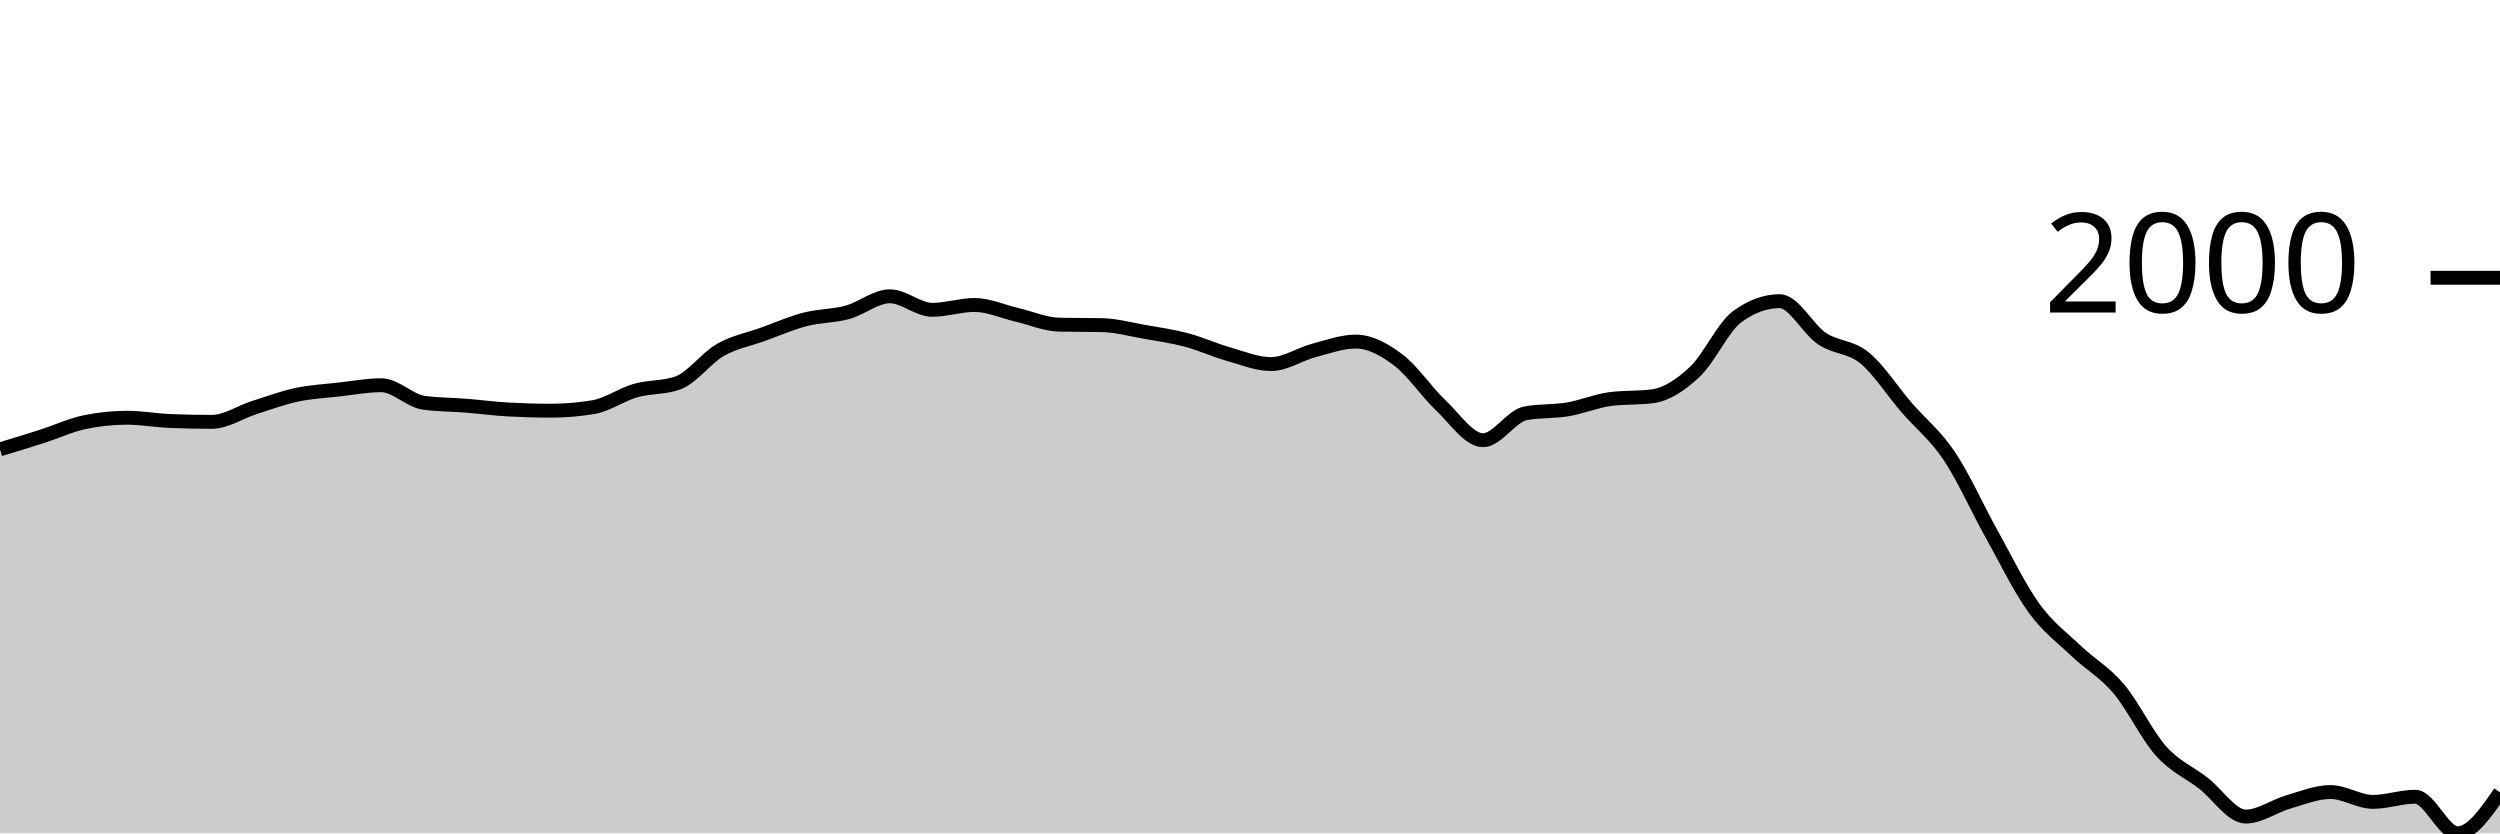
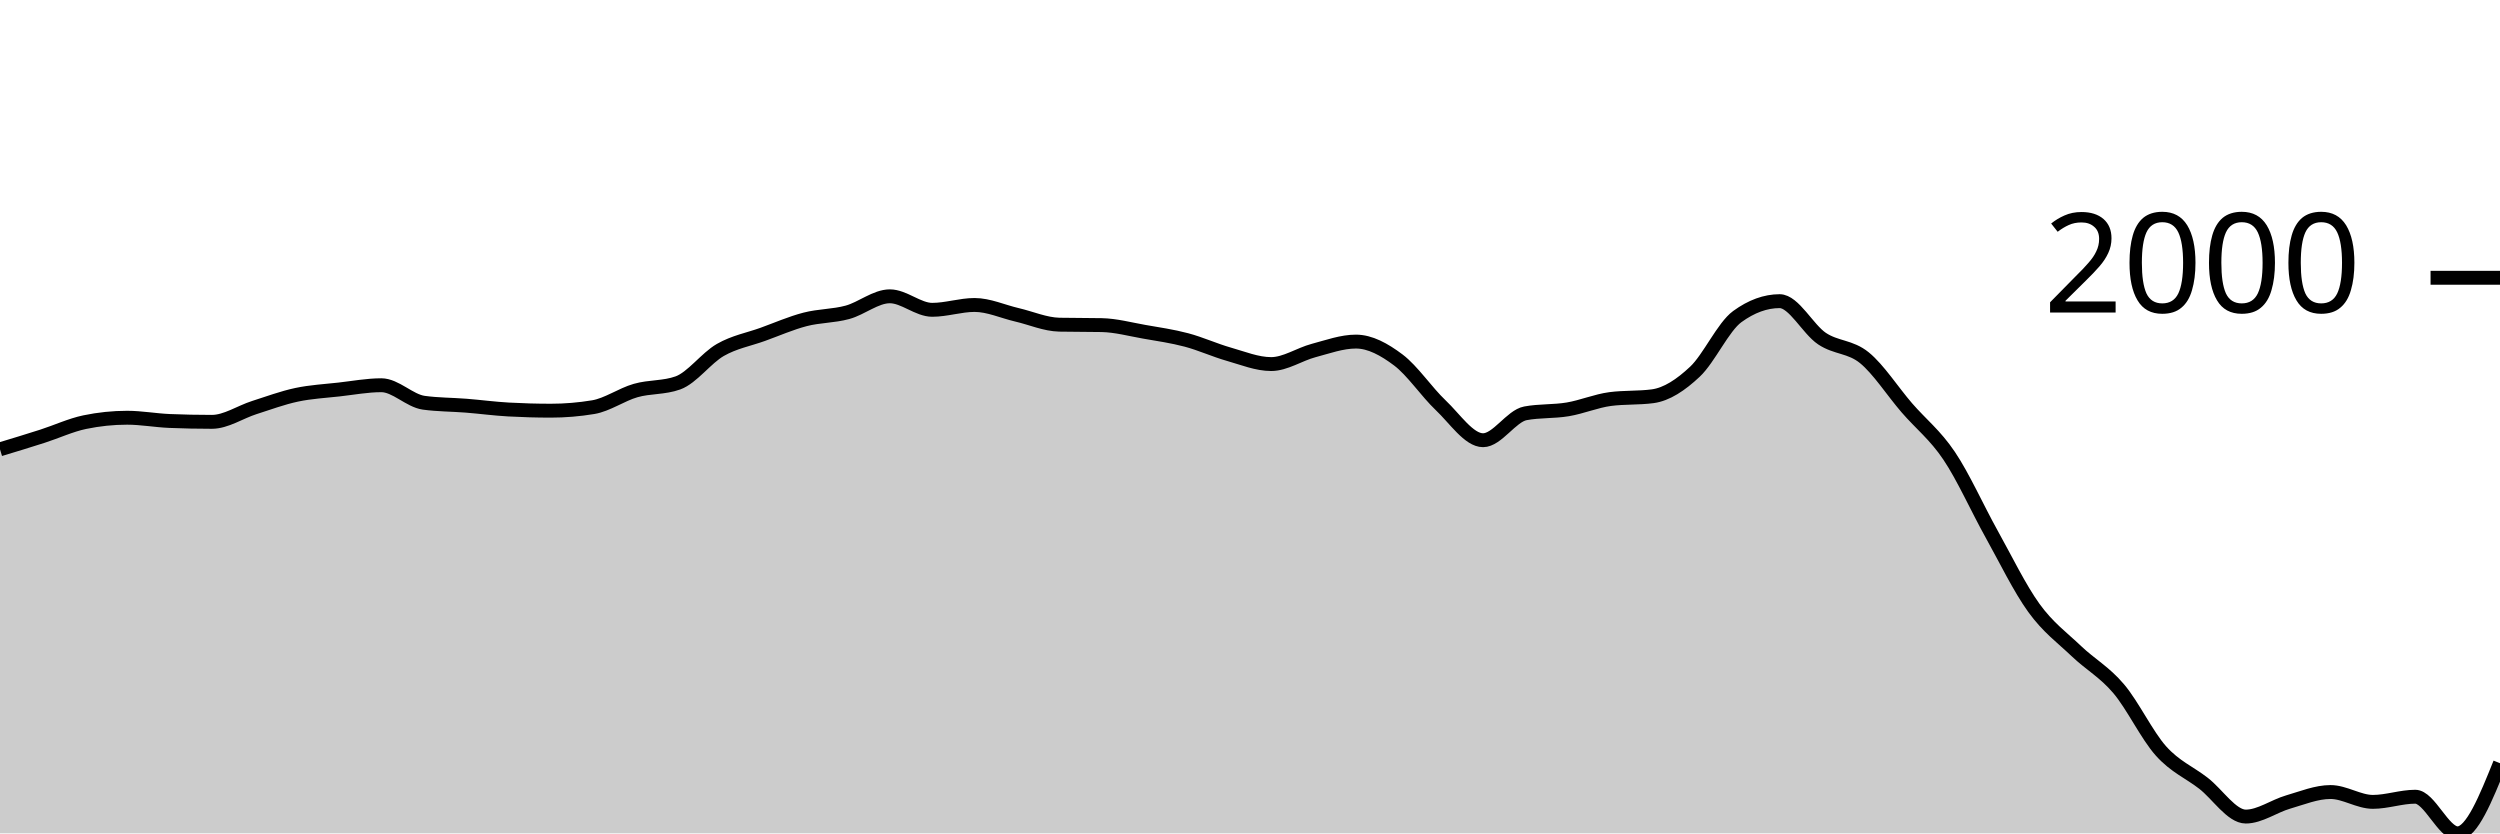
<svg xmlns="http://www.w3.org/2000/svg" viewBox="0 0 180 60">
  <g transform="translate(0,20)">
-     <path class="area" fill="rgba(0, 0, 0, 0.2)" d="M0,12.352C1.017,12.045,2.034,11.737,3.051,11.41C4.068,11.084,5.085,10.606,6.102,10.394C7.119,10.183,8.136,10.077,9.153,10.077C10.169,10.077,11.186,10.267,12.203,10.31C13.22,10.352,14.237,10.373,15.254,10.373C16.271,10.373,17.288,9.671,18.305,9.346C19.322,9.022,20.339,8.642,21.356,8.426C22.373,8.209,23.39,8.159,24.407,8.044C25.424,7.93,26.441,7.737,27.458,7.737C28.475,7.737,29.492,8.856,30.508,8.997C31.525,9.138,32.542,9.128,33.559,9.209C34.576,9.29,35.593,9.428,36.61,9.484C37.627,9.54,38.644,9.569,39.661,9.569C40.678,9.569,41.695,9.484,42.712,9.315C43.729,9.145,44.746,8.41,45.763,8.119C46.78,7.827,47.797,7.935,48.814,7.568C49.831,7.201,50.847,5.779,51.864,5.197C52.881,4.615,53.898,4.442,54.915,4.075C55.932,3.708,56.949,3.26,57.966,2.996C58.983,2.731,60,2.764,61.017,2.487C62.034,2.21,63.051,1.334,64.068,1.334C65.085,1.334,66.102,2.307,67.119,2.307C68.136,2.307,69.153,1.958,70.169,1.958C71.186,1.958,72.203,2.431,73.22,2.667C74.237,2.904,75.254,3.355,76.271,3.377C77.288,3.398,78.305,3.387,79.322,3.408C80.339,3.429,81.356,3.706,82.373,3.885C83.39,4.063,84.407,4.207,85.424,4.477C86.441,4.747,87.458,5.215,88.475,5.504C89.492,5.793,90.508,6.213,91.525,6.213C92.542,6.213,93.559,5.509,94.576,5.239C95.593,4.97,96.61,4.594,97.627,4.594C98.644,4.594,99.661,5.153,100.678,5.917C101.695,6.681,102.712,8.214,103.729,9.177C104.746,10.14,105.763,11.696,106.78,11.696C107.797,11.696,108.814,9.95,109.831,9.759C110.847,9.569,111.864,9.645,112.881,9.473C113.898,9.302,114.915,8.867,115.932,8.732C116.949,8.598,117.966,8.665,118.983,8.531C120,8.397,121.017,7.72,122.034,6.764C123.051,5.808,124.068,3.535,125.085,2.794C126.102,2.053,127.119,1.683,128.136,1.683C129.153,1.683,130.169,3.703,131.186,4.382C132.203,5.061,133.22,4.929,134.237,5.758C135.254,6.587,136.271,8.18,137.288,9.357C138.305,10.534,139.322,11.305,140.339,12.818C141.356,14.332,142.373,16.613,143.39,18.439C144.407,20.265,145.424,22.367,146.441,23.773C147.458,25.18,148.475,25.906,149.492,26.875C150.508,27.843,151.525,28.385,152.542,29.585C153.559,30.784,154.576,32.938,155.593,34.073C156.61,35.207,157.627,35.604,158.644,36.391C159.661,37.177,160.678,38.793,161.695,38.793C162.712,38.793,163.729,38.04,164.746,37.745C165.763,37.451,166.78,37.026,167.797,37.026C168.814,37.026,169.831,37.735,170.847,37.735C171.864,37.735,172.881,37.364,173.898,37.364C174.915,37.364,175.932,40,176.949,40C177.966,40,178.983,38.523,180,37.047L180,40C178.983,40,177.966,40,176.949,40C175.932,40,174.915,40,173.898,40C172.881,40,171.864,40,170.847,40C169.831,40,168.814,40,167.797,40C166.78,40,165.763,40,164.746,40C163.729,40,162.712,40,161.695,40C160.678,40,159.661,40,158.644,40C157.627,40,156.61,40,155.593,40C154.576,40,153.559,40,152.542,40C151.525,40,150.508,40,149.492,40C148.475,40,147.458,40,146.441,40C145.424,40,144.407,40,143.39,40C142.373,40,141.356,40,140.339,40C139.322,40,138.305,40,137.288,40C136.271,40,135.254,40,134.237,40C133.22,40,132.203,40,131.186,40C130.169,40,129.153,40,128.136,40C127.119,40,126.102,40,125.085,40C124.068,40,123.051,40,122.034,40C121.017,40,120,40,118.983,40C117.966,40,116.949,40,115.932,40C114.915,40,113.898,40,112.881,40C111.864,40,110.847,40,109.831,40C108.814,40,107.797,40,106.78,40C105.763,40,104.746,40,103.729,40C102.712,40,101.695,40,100.678,40C99.661,40,98.644,40,97.627,40C96.61,40,95.593,40,94.576,40C93.559,40,92.542,40,91.525,40C90.508,40,89.492,40,88.475,40C87.458,40,86.441,40,85.424,40C84.407,40,83.39,40,82.373,40C81.356,40,80.339,40,79.322,40C78.305,40,77.288,40,76.271,40C75.254,40,74.237,40,73.22,40C72.203,40,71.186,40,70.169,40C69.153,40,68.136,40,67.119,40C66.102,40,65.085,40,64.068,40C63.051,40,62.034,40,61.017,40C60,40,58.983,40,57.966,40C56.949,40,55.932,40,54.915,40C53.898,40,52.881,40,51.864,40C50.847,40,49.831,40,48.814,40C47.797,40,46.78,40,45.763,40C44.746,40,43.729,40,42.712,40C41.695,40,40.678,40,39.661,40C38.644,40,37.627,40,36.61,40C35.593,40,34.576,40,33.559,40C32.542,40,31.525,40,30.508,40C29.492,40,28.475,40,27.458,40C26.441,40,25.424,40,24.407,40C23.39,40,22.373,40,21.356,40C20.339,40,19.322,40,18.305,40C17.288,40,16.271,40,15.254,40C14.237,40,13.22,40,12.203,40C11.186,40,10.169,40,9.153,40C8.136,40,7.119,40,6.102,40C5.085,40,4.068,40,3.051,40C2.034,40,1.017,40,0,40Z" />
-     <path class="line" stroke="black" fill="none" d="M0,12.352C1.017,12.045,2.034,11.737,3.051,11.41C4.068,11.084,5.085,10.606,6.102,10.394C7.119,10.183,8.136,10.077,9.153,10.077C10.169,10.077,11.186,10.267,12.203,10.31C13.22,10.352,14.237,10.373,15.254,10.373C16.271,10.373,17.288,9.671,18.305,9.346C19.322,9.022,20.339,8.642,21.356,8.426C22.373,8.209,23.39,8.159,24.407,8.044C25.424,7.93,26.441,7.737,27.458,7.737C28.475,7.737,29.492,8.856,30.508,8.997C31.525,9.138,32.542,9.128,33.559,9.209C34.576,9.29,35.593,9.428,36.61,9.484C37.627,9.54,38.644,9.569,39.661,9.569C40.678,9.569,41.695,9.484,42.712,9.315C43.729,9.145,44.746,8.41,45.763,8.119C46.78,7.827,47.797,7.935,48.814,7.568C49.831,7.201,50.847,5.779,51.864,5.197C52.881,4.615,53.898,4.442,54.915,4.075C55.932,3.708,56.949,3.26,57.966,2.996C58.983,2.731,60,2.764,61.017,2.487C62.034,2.21,63.051,1.334,64.068,1.334C65.085,1.334,66.102,2.307,67.119,2.307C68.136,2.307,69.153,1.958,70.169,1.958C71.186,1.958,72.203,2.431,73.22,2.667C74.237,2.904,75.254,3.355,76.271,3.377C77.288,3.398,78.305,3.387,79.322,3.408C80.339,3.429,81.356,3.706,82.373,3.885C83.39,4.063,84.407,4.207,85.424,4.477C86.441,4.747,87.458,5.215,88.475,5.504C89.492,5.793,90.508,6.213,91.525,6.213C92.542,6.213,93.559,5.509,94.576,5.239C95.593,4.97,96.61,4.594,97.627,4.594C98.644,4.594,99.661,5.153,100.678,5.917C101.695,6.681,102.712,8.214,103.729,9.177C104.746,10.14,105.763,11.696,106.78,11.696C107.797,11.696,108.814,9.95,109.831,9.759C110.847,9.569,111.864,9.645,112.881,9.473C113.898,9.302,114.915,8.867,115.932,8.732C116.949,8.598,117.966,8.665,118.983,8.531C120,8.397,121.017,7.72,122.034,6.764C123.051,5.808,124.068,3.535,125.085,2.794C126.102,2.053,127.119,1.683,128.136,1.683C129.153,1.683,130.169,3.703,131.186,4.382C132.203,5.061,133.22,4.929,134.237,5.758C135.254,6.587,136.271,8.18,137.288,9.357C138.305,10.534,139.322,11.305,140.339,12.818C141.356,14.332,142.373,16.613,143.39,18.439C144.407,20.265,145.424,22.367,146.441,23.773C147.458,25.18,148.475,25.906,149.492,26.875C150.508,27.843,151.525,28.385,152.542,29.585C153.559,30.784,154.576,32.938,155.593,34.073C156.61,35.207,157.627,35.604,158.644,36.391C159.661,37.177,160.678,38.793,161.695,38.793C162.712,38.793,163.729,38.04,164.746,37.745C165.763,37.451,166.78,37.026,167.797,37.026C168.814,37.026,169.831,37.735,170.847,37.735C171.864,37.735,172.881,37.364,173.898,37.364C174.915,37.364,175.932,40,176.949,40C177.966,40,178.983,38.523,180,37.047" />
+     <path class="area" fill="rgba(0, 0, 0, 0.2)" d="M0,12.352C1.017,12.045,2.034,11.737,3.051,11.41C4.068,11.084,5.085,10.606,6.102,10.394C7.119,10.183,8.136,10.077,9.153,10.077C10.169,10.077,11.186,10.267,12.203,10.31C13.22,10.352,14.237,10.373,15.254,10.373C16.271,10.373,17.288,9.671,18.305,9.346C19.322,9.022,20.339,8.642,21.356,8.426C22.373,8.209,23.39,8.159,24.407,8.044C25.424,7.93,26.441,7.737,27.458,7.737C28.475,7.737,29.492,8.856,30.508,8.997C31.525,9.138,32.542,9.128,33.559,9.209C34.576,9.29,35.593,9.428,36.61,9.484C37.627,9.54,38.644,9.569,39.661,9.569C40.678,9.569,41.695,9.484,42.712,9.315C43.729,9.145,44.746,8.41,45.763,8.119C46.78,7.827,47.797,7.935,48.814,7.568C49.831,7.201,50.847,5.779,51.864,5.197C52.881,4.615,53.898,4.442,54.915,4.075C55.932,3.708,56.949,3.26,57.966,2.996C58.983,2.731,60,2.764,61.017,2.487C62.034,2.21,63.051,1.334,64.068,1.334C65.085,1.334,66.102,2.307,67.119,2.307C68.136,2.307,69.153,1.958,70.169,1.958C71.186,1.958,72.203,2.431,73.22,2.667C74.237,2.904,75.254,3.355,76.271,3.377C77.288,3.398,78.305,3.387,79.322,3.408C80.339,3.429,81.356,3.706,82.373,3.885C83.39,4.063,84.407,4.207,85.424,4.477C86.441,4.747,87.458,5.215,88.475,5.504C89.492,5.793,90.508,6.213,91.525,6.213C92.542,6.213,93.559,5.509,94.576,5.239C95.593,4.97,96.61,4.594,97.627,4.594C98.644,4.594,99.661,5.153,100.678,5.917C101.695,6.681,102.712,8.214,103.729,9.177C104.746,10.14,105.763,11.696,106.78,11.696C107.797,11.696,108.814,9.95,109.831,9.759C110.847,9.569,111.864,9.645,112.881,9.473C113.898,9.302,114.915,8.867,115.932,8.732C116.949,8.598,117.966,8.665,118.983,8.531C120,8.397,121.017,7.72,122.034,6.764C123.051,5.808,124.068,3.535,125.085,2.794C126.102,2.053,127.119,1.683,128.136,1.683C129.153,1.683,130.169,3.703,131.186,4.382C132.203,5.061,133.22,4.929,134.237,5.758C135.254,6.587,136.271,8.18,137.288,9.357C138.305,10.534,139.322,11.305,140.339,12.818C141.356,14.332,142.373,16.613,143.39,18.439C144.407,20.265,145.424,22.367,146.441,23.773C147.458,25.18,148.475,25.906,149.492,26.875C150.508,27.843,151.525,28.385,152.542,29.585C153.559,30.784,154.576,32.938,155.593,34.073C156.61,35.207,157.627,35.604,158.644,36.391C159.661,37.177,160.678,38.793,161.695,38.793C162.712,38.793,163.729,38.04,164.746,37.745C165.763,37.451,166.78,37.026,167.797,37.026C168.814,37.026,169.831,37.735,170.847,37.735C171.864,37.735,172.881,37.364,173.898,37.364C174.915,37.364,175.932,40,176.949,40C177.966,40,178.983,37.476,180,34.951L180,40C178.983,40,177.966,40,176.949,40C175.932,40,174.915,40,173.898,40C172.881,40,171.864,40,170.847,40C169.831,40,168.814,40,167.797,40C166.78,40,165.763,40,164.746,40C163.729,40,162.712,40,161.695,40C160.678,40,159.661,40,158.644,40C157.627,40,156.61,40,155.593,40C154.576,40,153.559,40,152.542,40C151.525,40,150.508,40,149.492,40C148.475,40,147.458,40,146.441,40C145.424,40,144.407,40,143.39,40C142.373,40,141.356,40,140.339,40C139.322,40,138.305,40,137.288,40C136.271,40,135.254,40,134.237,40C133.22,40,132.203,40,131.186,40C130.169,40,129.153,40,128.136,40C127.119,40,126.102,40,125.085,40C124.068,40,123.051,40,122.034,40C121.017,40,120,40,118.983,40C117.966,40,116.949,40,115.932,40C114.915,40,113.898,40,112.881,40C111.864,40,110.847,40,109.831,40C108.814,40,107.797,40,106.78,40C105.763,40,104.746,40,103.729,40C102.712,40,101.695,40,100.678,40C99.661,40,98.644,40,97.627,40C96.61,40,95.593,40,94.576,40C93.559,40,92.542,40,91.525,40C90.508,40,89.492,40,88.475,40C87.458,40,86.441,40,85.424,40C84.407,40,83.39,40,82.373,40C81.356,40,80.339,40,79.322,40C78.305,40,77.288,40,76.271,40C75.254,40,74.237,40,73.22,40C72.203,40,71.186,40,70.169,40C69.153,40,68.136,40,67.119,40C66.102,40,65.085,40,64.068,40C63.051,40,62.034,40,61.017,40C60,40,58.983,40,57.966,40C56.949,40,55.932,40,54.915,40C53.898,40,52.881,40,51.864,40C50.847,40,49.831,40,48.814,40C47.797,40,46.78,40,45.763,40C44.746,40,43.729,40,42.712,40C41.695,40,40.678,40,39.661,40C38.644,40,37.627,40,36.61,40C35.593,40,34.576,40,33.559,40C32.542,40,31.525,40,30.508,40C29.492,40,28.475,40,27.458,40C26.441,40,25.424,40,24.407,40C23.39,40,22.373,40,21.356,40C20.339,40,19.322,40,18.305,40C17.288,40,16.271,40,15.254,40C14.237,40,13.22,40,12.203,40C11.186,40,10.169,40,9.153,40C8.136,40,7.119,40,6.102,40C5.085,40,4.068,40,3.051,40C2.034,40,1.017,40,0,40Z" />
+     <path class="line" stroke="black" fill="none" d="M0,12.352C1.017,12.045,2.034,11.737,3.051,11.41C4.068,11.084,5.085,10.606,6.102,10.394C7.119,10.183,8.136,10.077,9.153,10.077C10.169,10.077,11.186,10.267,12.203,10.31C13.22,10.352,14.237,10.373,15.254,10.373C16.271,10.373,17.288,9.671,18.305,9.346C19.322,9.022,20.339,8.642,21.356,8.426C22.373,8.209,23.39,8.159,24.407,8.044C25.424,7.93,26.441,7.737,27.458,7.737C28.475,7.737,29.492,8.856,30.508,8.997C31.525,9.138,32.542,9.128,33.559,9.209C34.576,9.29,35.593,9.428,36.61,9.484C37.627,9.54,38.644,9.569,39.661,9.569C40.678,9.569,41.695,9.484,42.712,9.315C43.729,9.145,44.746,8.41,45.763,8.119C46.78,7.827,47.797,7.935,48.814,7.568C49.831,7.201,50.847,5.779,51.864,5.197C52.881,4.615,53.898,4.442,54.915,4.075C55.932,3.708,56.949,3.26,57.966,2.996C58.983,2.731,60,2.764,61.017,2.487C62.034,2.21,63.051,1.334,64.068,1.334C65.085,1.334,66.102,2.307,67.119,2.307C68.136,2.307,69.153,1.958,70.169,1.958C71.186,1.958,72.203,2.431,73.22,2.667C74.237,2.904,75.254,3.355,76.271,3.377C77.288,3.398,78.305,3.387,79.322,3.408C80.339,3.429,81.356,3.706,82.373,3.885C83.39,4.063,84.407,4.207,85.424,4.477C86.441,4.747,87.458,5.215,88.475,5.504C89.492,5.793,90.508,6.213,91.525,6.213C92.542,6.213,93.559,5.509,94.576,5.239C95.593,4.97,96.61,4.594,97.627,4.594C98.644,4.594,99.661,5.153,100.678,5.917C101.695,6.681,102.712,8.214,103.729,9.177C104.746,10.14,105.763,11.696,106.78,11.696C107.797,11.696,108.814,9.95,109.831,9.759C110.847,9.569,111.864,9.645,112.881,9.473C113.898,9.302,114.915,8.867,115.932,8.732C116.949,8.598,117.966,8.665,118.983,8.531C120,8.397,121.017,7.72,122.034,6.764C123.051,5.808,124.068,3.535,125.085,2.794C126.102,2.053,127.119,1.683,128.136,1.683C129.153,1.683,130.169,3.703,131.186,4.382C132.203,5.061,133.22,4.929,134.237,5.758C135.254,6.587,136.271,8.18,137.288,9.357C138.305,10.534,139.322,11.305,140.339,12.818C141.356,14.332,142.373,16.613,143.39,18.439C144.407,20.265,145.424,22.367,146.441,23.773C147.458,25.18,148.475,25.906,149.492,26.875C150.508,27.843,151.525,28.385,152.542,29.585C153.559,30.784,154.576,32.938,155.593,34.073C156.61,35.207,157.627,35.604,158.644,36.391C159.661,37.177,160.678,38.793,161.695,38.793C162.712,38.793,163.729,38.04,164.746,37.745C165.763,37.451,166.78,37.026,167.797,37.026C168.814,37.026,169.831,37.735,170.847,37.735C171.864,37.735,172.881,37.364,173.898,37.364C174.915,37.364,175.932,40,176.949,40C177.966,40,178.983,37.476,180,34.951" />
    <path class="axis-ceiling" stroke-width="1" stroke="black" fill="none" d="M175,0L180,0" />
    <text class="axis-ceiling-label" font-family="sans-serif" text-anchor="end" font-size="10px" x="170" y="2.5">2000</text>
  </g>
</svg>
